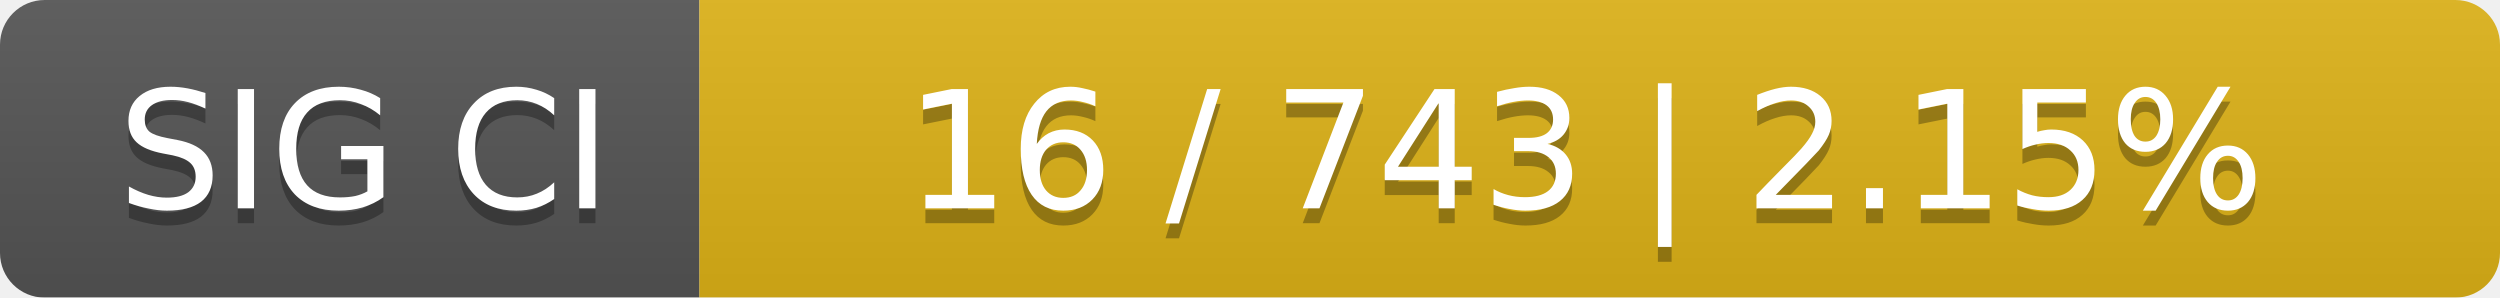
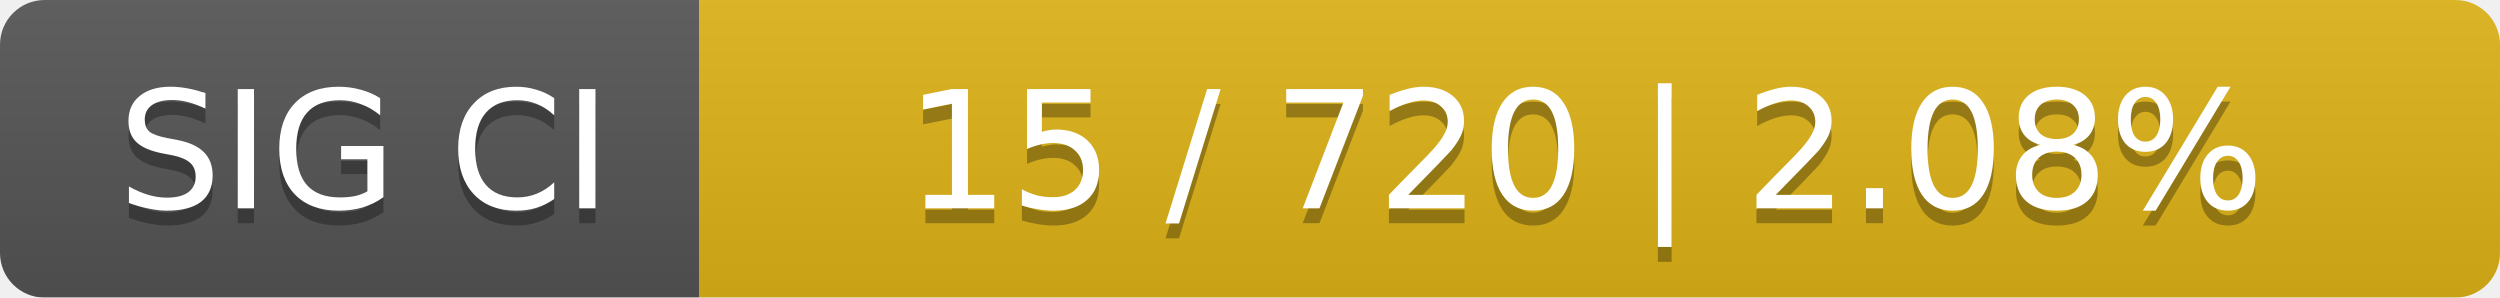
<svg xmlns="http://www.w3.org/2000/svg" width="168" height="20">
  <linearGradient id="smooth" x2="0" y2="100%">
    <stop offset="0" stop-color="#bbb" stop-opacity=".1" />
    <stop offset="1" stop-opacity=".1" />
  </linearGradient>
  <mask id="round">
    <rect width="168" height="20" rx="3" fill="#fff" />
  </mask>
  <g mask="url(#round)">
    <rect width="47" height="20" fill="#555" />
    <rect x="47" width="121" height="20" fill="#dfb317" />
    <rect width="168" height="20" fill="url(#smooth)" />
  </g>
  <g fill="#fff" text-anchor="middle" font-family="DejaVu Sans,Verdana,Geneva,sans-serif" font-size="11">
    <text x="24.5" y="15" fill="#010101" fill-opacity=".3">SIG CI</text>
    <text x="24.5" y="14">SIG CI</text>
-     <text x="106.5" y="15" fill="#010101" fill-opacity=".3">16 / 743    |    2.15%</text>
-     <text x="106.5" y="14">16 / 743    |    2.15%</text>
+     <text x="106.5" y="15" fill="#010101" fill-opacity=".3">15 / 720    |    2.08%</text>
+     <text x="106.5" y="14">15 / 720    |    2.08%</text>
  </g>
</svg>
